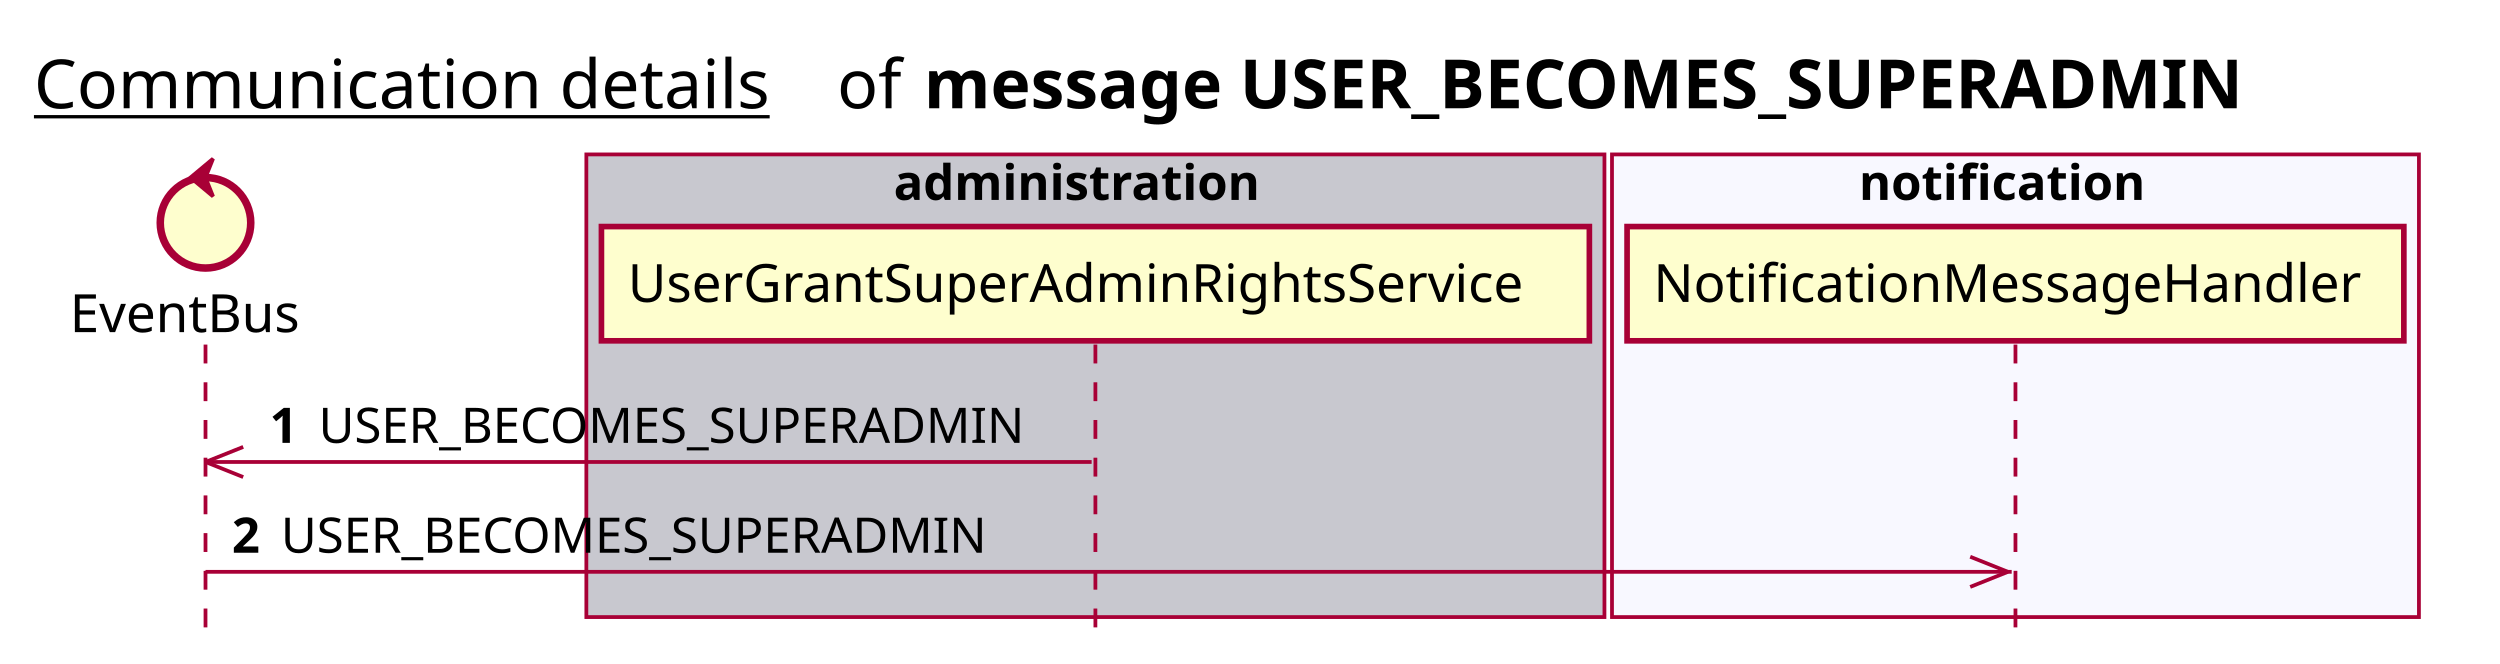
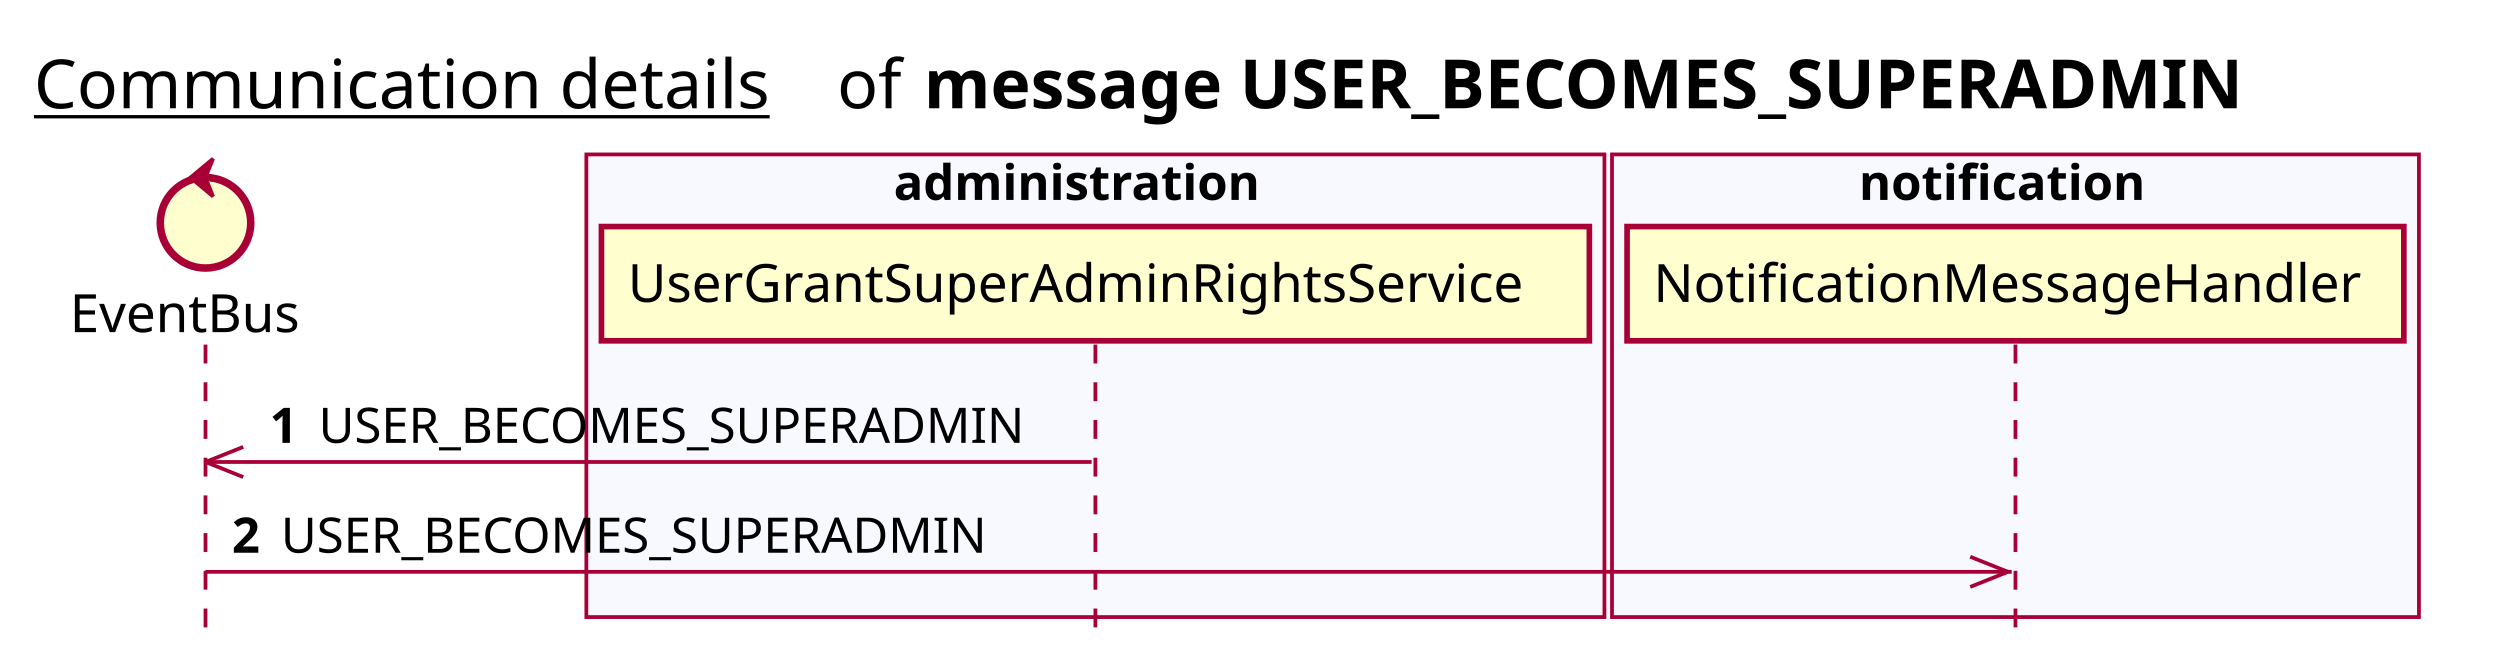
<svg xmlns="http://www.w3.org/2000/svg" contentScriptType="application/ecmascript" contentStyleType="text/css" height="176px" preserveAspectRatio="none" style="width:663px;height:176px;background:#FFFFFF;" version="1.1" viewBox="0 0 663 176" width="663px" zoomAndPan="magnify">
  <defs />
  <g>
    <text fill="#000000" font-family="sans-serif" font-size="18" lengthAdjust="spacing" text-decoration="underline" textLength="201" x="9" y="28.708">Communication details</text>
    <text fill="#000000" font-family="sans-serif" font-size="18" lengthAdjust="spacing" textLength="17" x="222" y="28.708">of</text>
    <text fill="#000000" font-family="sans-serif" font-size="18" font-weight="bold" lengthAdjust="spacing" textLength="402" x="245" y="28.708">message USER_BECOMES_SUPERADMIN</text>
-     <rect fill="#C8C8CF" height="122.695" style="stroke:#A80036;stroke-width:1.0;" width="270" x="155.5" y="40.953" />
+     <rect fill="#F8F8FF" height="122.695" style="stroke:#A80036;stroke-width:1.0;" width="270" x="155.5" y="40.953" />
    <text fill="#000000" font-family="sans-serif" font-size="13" font-weight="bold" lengthAdjust="spacing" textLength="107" x="237" y="53.02">administration</text>
    <rect fill="#F8F8FF" height="122.695" style="stroke:#A80036;stroke-width:1.0;" width="214" x="427.5" y="40.953" />
    <text fill="#000000" font-family="sans-serif" font-size="13" font-weight="bold" lengthAdjust="spacing" textLength="83" x="493" y="53.02">notification</text>
    <line style="stroke:#A80036;stroke-width:1.0;stroke-dasharray:5.0,5.0;" x1="54.5" x2="54.5" y1="91.383" y2="169.648" />
    <line style="stroke:#A80036;stroke-width:1.0;stroke-dasharray:5.0,5.0;" x1="290.5" x2="290.5" y1="91.383" y2="169.648" />
    <line style="stroke:#A80036;stroke-width:1.0;stroke-dasharray:5.0,5.0;" x1="534.5" x2="534.5" y1="91.383" y2="169.648" />
    <text fill="#000000" font-family="sans-serif" font-size="14" lengthAdjust="spacing" textLength="66" x="18.5" y="88.081">EventBus</text>
    <ellipse cx="54.5" cy="59.086" fill="#FEFECE" rx="12" ry="12" style="stroke:#A80036;stroke-width:2.0;" />
    <polygon fill="#A80036" points="50.5,47.086,56.5,42.086,54.5,47.086,56.5,52.086,50.5,47.086" style="stroke:#A80036;stroke-width:1.0;" />
    <rect fill="#FEFECE" height="30.297" style="stroke:#A80036;stroke-width:1.5;" width="262" x="159.5" y="60.086" />
    <text fill="#000000" font-family="sans-serif" font-size="14" lengthAdjust="spacing" textLength="248" x="166.5" y="80.081">UserGrantSuperAdminRightsService</text>
    <rect fill="#FEFECE" height="30.297" style="stroke:#A80036;stroke-width:1.5;" width="206" x="431.5" y="60.086" />
    <text fill="#000000" font-family="sans-serif" font-size="14" lengthAdjust="spacing" textLength="192" x="438.5" y="80.081">NotificationMessageHandler</text>
    <line style="stroke:#A80036;stroke-width:1.0;" x1="54.5" x2="64.5" y1="122.516" y2="118.516" />
    <line style="stroke:#A80036;stroke-width:1.0;" x1="54.5" x2="64.5" y1="122.516" y2="126.516" />
    <line style="stroke:#A80036;stroke-width:1.0;" x1="54.5" x2="289.5" y1="122.516" y2="122.516" />
    <text fill="#000000" font-family="sans-serif" font-size="13" font-weight="bold" lengthAdjust="spacing" textLength="9" x="71.5" y="117.45">1</text>
    <text fill="#000000" font-family="sans-serif" font-size="13" lengthAdjust="spacing" textLength="199" x="84.5" y="117.45">USER_BECOMES_SUPERADMIN</text>
    <line style="stroke:#A80036;stroke-width:1.0;" x1="532.5" x2="522.5" y1="151.648" y2="147.648" />
    <line style="stroke:#A80036;stroke-width:1.0;" x1="532.5" x2="522.5" y1="151.648" y2="155.648" />
    <line style="stroke:#A80036;stroke-width:1.0;" x1="54.5" x2="533.5" y1="151.648" y2="151.648" />
    <text fill="#000000" font-family="sans-serif" font-size="13" font-weight="bold" lengthAdjust="spacing" textLength="9" x="61.5" y="146.583">2</text>
    <text fill="#000000" font-family="sans-serif" font-size="13" lengthAdjust="spacing" textLength="199" x="74.5" y="146.583">USER_BECOMES_SUPERADMIN</text>
  </g>
</svg>
